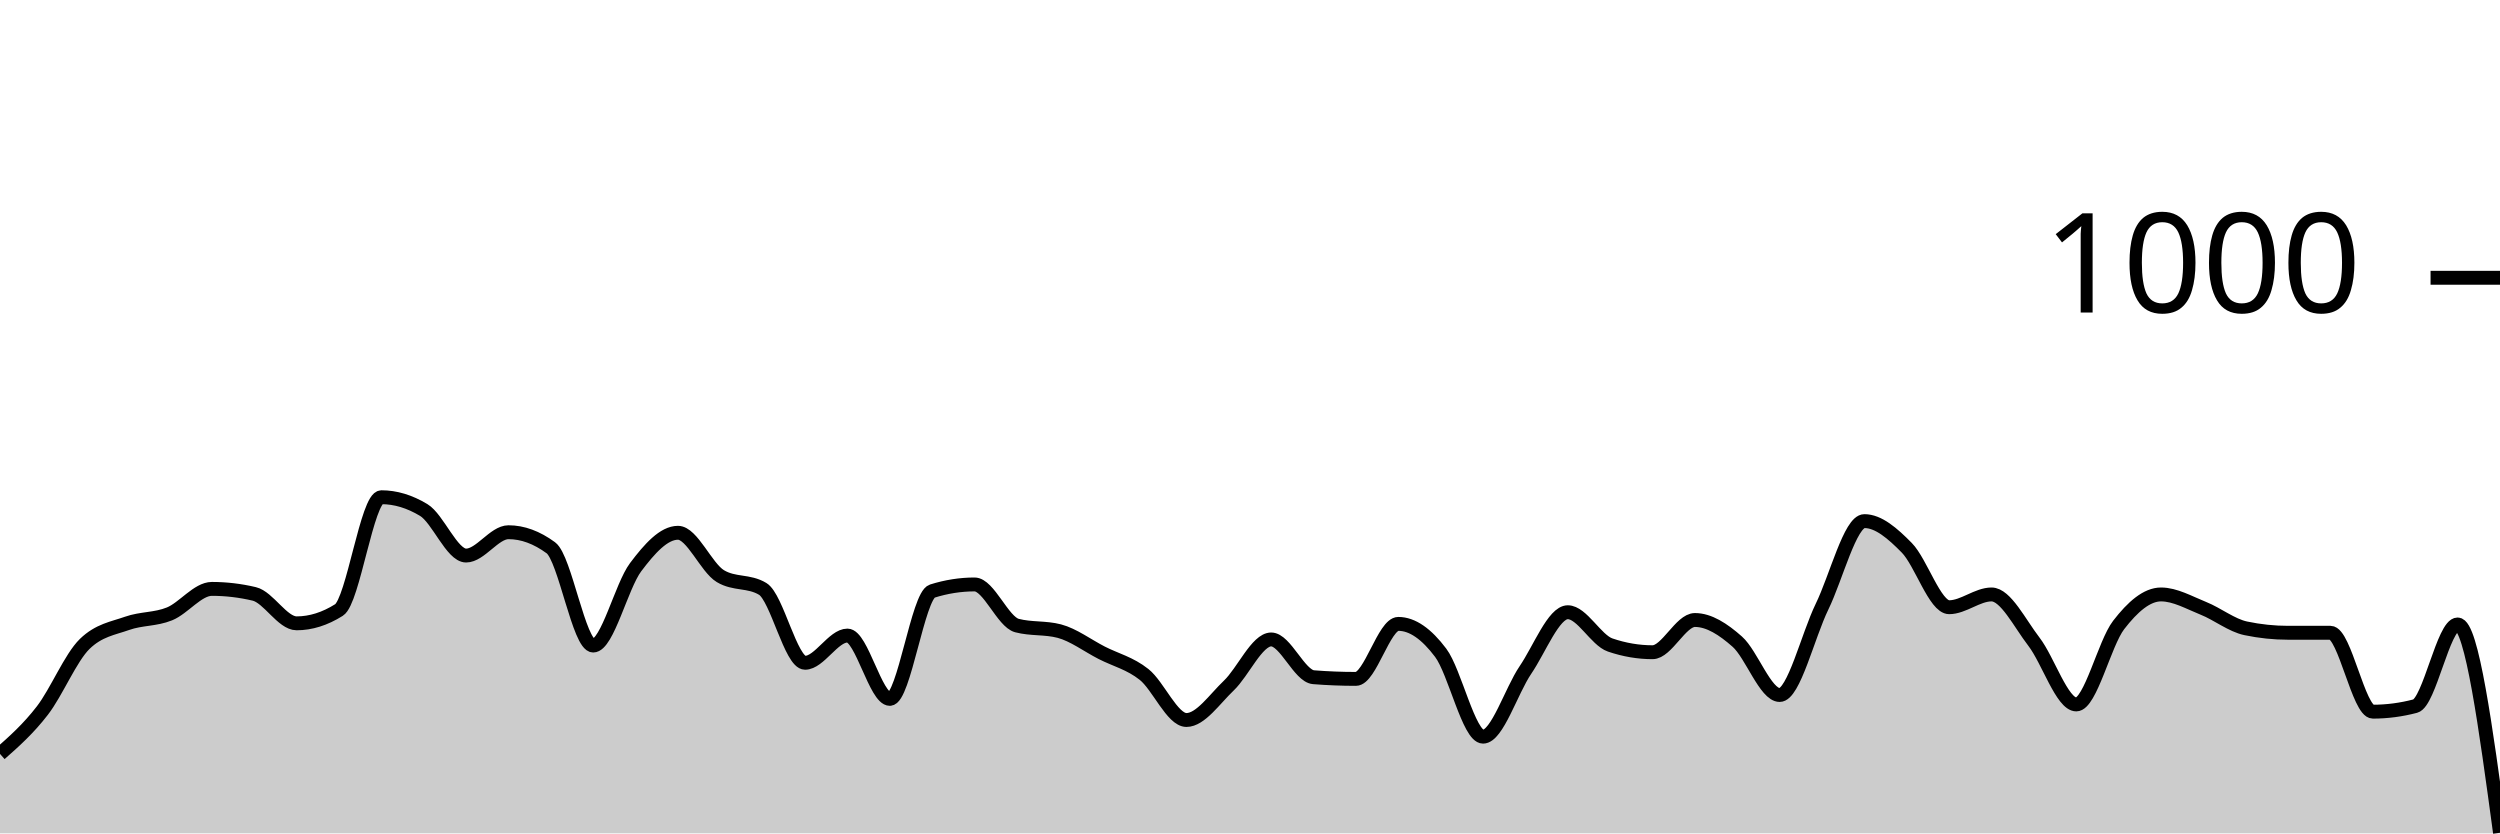
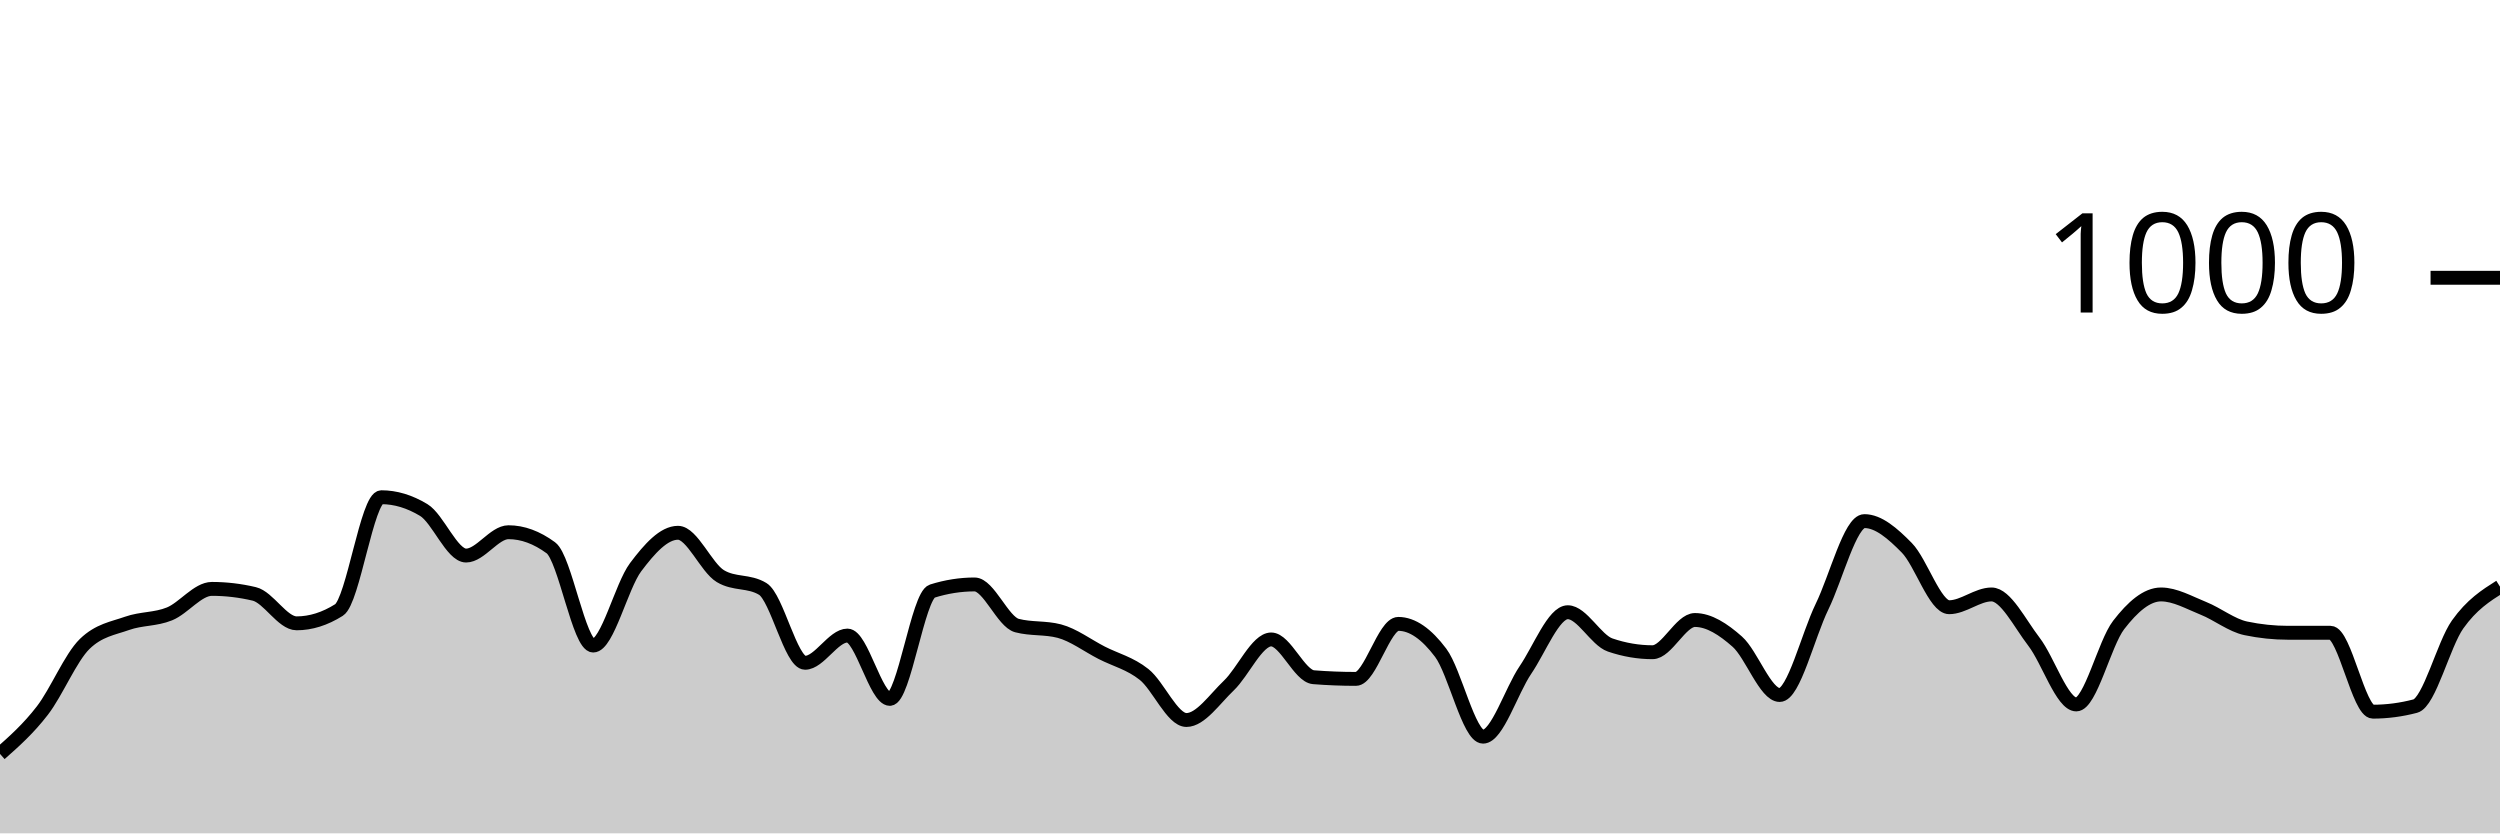
<svg xmlns="http://www.w3.org/2000/svg" viewBox="0 0 180 60">
  <g transform="translate(0,20)">
-     <path class="area" fill="rgba(0, 0, 0, 0.2)" d="M0,34.28C1.017,33.38,2.034,32.48,3.051,31.16C4.068,29.84,5.085,27.347,6.102,26.36C7.119,25.373,8.136,25.24,9.153,24.88C10.169,24.52,11.186,24.613,12.203,24.2C13.22,23.787,14.237,22.4,15.254,22.4C16.271,22.4,17.288,22.52,18.305,22.76C19.322,23,20.339,24.88,21.356,24.88C22.373,24.88,23.39,24.56,24.407,23.92C25.424,23.28,26.441,15.8,27.458,15.8C28.475,15.8,29.492,16.107,30.508,16.72C31.525,17.333,32.542,20,33.559,20C34.576,20,35.593,18.32,36.61,18.32C37.627,18.32,38.644,18.693,39.661,19.44C40.678,20.187,41.695,26.48,42.712,26.48C43.729,26.48,44.746,22.193,45.763,20.84C46.78,19.487,47.797,18.36,48.814,18.36C49.831,18.36,50.847,20.867,51.864,21.48C52.881,22.093,53.898,21.787,54.915,22.4C55.932,23.013,56.949,27.72,57.966,27.72C58.983,27.72,60,25.76,61.017,25.76C62.034,25.76,63.051,30.32,64.068,30.32C65.085,30.32,66.102,22.88,67.119,22.56C68.136,22.24,69.153,22.08,70.169,22.08C71.186,22.08,72.203,24.773,73.22,25.04C74.237,25.307,75.254,25.173,76.271,25.44C77.288,25.707,78.305,26.48,79.322,27C80.339,27.52,81.356,27.753,82.373,28.56C83.39,29.367,84.407,31.84,85.424,31.84C86.441,31.84,87.458,30.327,88.475,29.36C89.492,28.393,90.508,26.04,91.525,26.04C92.542,26.04,93.559,28.68,94.576,28.76C95.593,28.84,96.61,28.88,97.627,28.88C98.644,28.88,99.661,24.92,100.678,24.92C101.695,24.92,102.712,25.647,103.729,27C104.746,28.353,105.763,33.04,106.78,33.04C107.797,33.04,108.814,29.733,109.831,28.24C110.847,26.747,111.864,24.08,112.881,24.08C113.898,24.08,114.915,26.093,115.932,26.44C116.949,26.787,117.966,26.96,118.983,26.96C120,26.96,121.017,24.64,122.034,24.64C123.051,24.64,124.068,25.3,125.085,26.2C126.102,27.1,127.119,30.04,128.136,30.04C129.153,30.04,130.169,25.767,131.186,23.68C132.203,21.593,133.22,17.52,134.237,17.52C135.254,17.52,136.271,18.407,137.288,19.44C138.305,20.473,139.322,23.72,140.339,23.72C141.356,23.72,142.373,22.8,143.39,22.8C144.407,22.8,145.424,24.88,146.441,26.2C147.458,27.52,148.475,30.72,149.492,30.72C150.508,30.72,151.525,26.32,152.542,25C153.559,23.68,154.576,22.8,155.593,22.8C156.61,22.8,157.627,23.393,158.644,23.8C159.661,24.207,160.678,25.027,161.695,25.24C162.712,25.453,163.729,25.56,164.746,25.56C165.763,25.56,166.78,25.56,167.797,25.56C168.814,25.56,169.831,31.24,170.847,31.24C171.864,31.24,172.881,31.107,173.898,30.84C174.915,30.573,175.932,24.96,176.949,24.96C177.966,24.96,178.983,32.46,180,39.96L180,40C178.983,40,177.966,40,176.949,40C175.932,40,174.915,40,173.898,40C172.881,40,171.864,40,170.847,40C169.831,40,168.814,40,167.797,40C166.78,40,165.763,40,164.746,40C163.729,40,162.712,40,161.695,40C160.678,40,159.661,40,158.644,40C157.627,40,156.61,40,155.593,40C154.576,40,153.559,40,152.542,40C151.525,40,150.508,40,149.492,40C148.475,40,147.458,40,146.441,40C145.424,40,144.407,40,143.39,40C142.373,40,141.356,40,140.339,40C139.322,40,138.305,40,137.288,40C136.271,40,135.254,40,134.237,40C133.22,40,132.203,40,131.186,40C130.169,40,129.153,40,128.136,40C127.119,40,126.102,40,125.085,40C124.068,40,123.051,40,122.034,40C121.017,40,120,40,118.983,40C117.966,40,116.949,40,115.932,40C114.915,40,113.898,40,112.881,40C111.864,40,110.847,40,109.831,40C108.814,40,107.797,40,106.78,40C105.763,40,104.746,40,103.729,40C102.712,40,101.695,40,100.678,40C99.661,40,98.644,40,97.627,40C96.61,40,95.593,40,94.576,40C93.559,40,92.542,40,91.525,40C90.508,40,89.492,40,88.475,40C87.458,40,86.441,40,85.424,40C84.407,40,83.39,40,82.373,40C81.356,40,80.339,40,79.322,40C78.305,40,77.288,40,76.271,40C75.254,40,74.237,40,73.22,40C72.203,40,71.186,40,70.169,40C69.153,40,68.136,40,67.119,40C66.102,40,65.085,40,64.068,40C63.051,40,62.034,40,61.017,40C60,40,58.983,40,57.966,40C56.949,40,55.932,40,54.915,40C53.898,40,52.881,40,51.864,40C50.847,40,49.831,40,48.814,40C47.797,40,46.78,40,45.763,40C44.746,40,43.729,40,42.712,40C41.695,40,40.678,40,39.661,40C38.644,40,37.627,40,36.61,40C35.593,40,34.576,40,33.559,40C32.542,40,31.525,40,30.508,40C29.492,40,28.475,40,27.458,40C26.441,40,25.424,40,24.407,40C23.39,40,22.373,40,21.356,40C20.339,40,19.322,40,18.305,40C17.288,40,16.271,40,15.254,40C14.237,40,13.22,40,12.203,40C11.186,40,10.169,40,9.153,40C8.136,40,7.119,40,6.102,40C5.085,40,4.068,40,3.051,40C2.034,40,1.017,40,0,40Z" />
-     <path class="line" stroke="black" fill="none" d="M0,34.28C1.017,33.38,2.034,32.48,3.051,31.16C4.068,29.84,5.085,27.347,6.102,26.36C7.119,25.373,8.136,25.24,9.153,24.88C10.169,24.52,11.186,24.613,12.203,24.2C13.22,23.787,14.237,22.4,15.254,22.4C16.271,22.4,17.288,22.52,18.305,22.76C19.322,23,20.339,24.88,21.356,24.88C22.373,24.88,23.39,24.56,24.407,23.92C25.424,23.28,26.441,15.8,27.458,15.8C28.475,15.8,29.492,16.107,30.508,16.72C31.525,17.333,32.542,20,33.559,20C34.576,20,35.593,18.32,36.61,18.32C37.627,18.32,38.644,18.693,39.661,19.44C40.678,20.187,41.695,26.48,42.712,26.48C43.729,26.48,44.746,22.193,45.763,20.84C46.78,19.487,47.797,18.36,48.814,18.36C49.831,18.36,50.847,20.867,51.864,21.48C52.881,22.093,53.898,21.787,54.915,22.4C55.932,23.013,56.949,27.72,57.966,27.72C58.983,27.72,60,25.76,61.017,25.76C62.034,25.76,63.051,30.32,64.068,30.32C65.085,30.32,66.102,22.88,67.119,22.56C68.136,22.24,69.153,22.08,70.169,22.08C71.186,22.08,72.203,24.773,73.22,25.04C74.237,25.307,75.254,25.173,76.271,25.44C77.288,25.707,78.305,26.48,79.322,27C80.339,27.52,81.356,27.753,82.373,28.56C83.39,29.367,84.407,31.84,85.424,31.84C86.441,31.84,87.458,30.327,88.475,29.36C89.492,28.393,90.508,26.04,91.525,26.04C92.542,26.04,93.559,28.68,94.576,28.76C95.593,28.84,96.61,28.88,97.627,28.88C98.644,28.88,99.661,24.92,100.678,24.92C101.695,24.92,102.712,25.647,103.729,27C104.746,28.353,105.763,33.04,106.78,33.04C107.797,33.04,108.814,29.733,109.831,28.24C110.847,26.747,111.864,24.08,112.881,24.08C113.898,24.08,114.915,26.093,115.932,26.44C116.949,26.787,117.966,26.96,118.983,26.96C120,26.96,121.017,24.64,122.034,24.64C123.051,24.64,124.068,25.3,125.085,26.2C126.102,27.1,127.119,30.04,128.136,30.04C129.153,30.04,130.169,25.767,131.186,23.68C132.203,21.593,133.22,17.52,134.237,17.52C135.254,17.52,136.271,18.407,137.288,19.44C138.305,20.473,139.322,23.72,140.339,23.72C141.356,23.72,142.373,22.8,143.39,22.8C144.407,22.8,145.424,24.88,146.441,26.2C147.458,27.52,148.475,30.72,149.492,30.72C150.508,30.72,151.525,26.32,152.542,25C153.559,23.68,154.576,22.8,155.593,22.8C156.61,22.8,157.627,23.393,158.644,23.8C159.661,24.207,160.678,25.027,161.695,25.24C162.712,25.453,163.729,25.56,164.746,25.56C165.763,25.56,166.78,25.56,167.797,25.56C168.814,25.56,169.831,31.24,170.847,31.24C171.864,31.24,172.881,31.107,173.898,30.84C174.915,30.573,175.932,24.96,176.949,24.96C177.966,24.96,178.983,32.46,180,39.96" />
+     <path class="area" fill="rgba(0, 0, 0, 0.2)" d="M0,34.28C1.017,33.38,2.034,32.48,3.051,31.16C4.068,29.84,5.085,27.347,6.102,26.36C7.119,25.373,8.136,25.24,9.153,24.88C10.169,24.52,11.186,24.613,12.203,24.2C13.22,23.787,14.237,22.4,15.254,22.4C16.271,22.4,17.288,22.52,18.305,22.76C19.322,23,20.339,24.88,21.356,24.88C22.373,24.88,23.39,24.56,24.407,23.92C25.424,23.28,26.441,15.8,27.458,15.8C28.475,15.8,29.492,16.107,30.508,16.72C31.525,17.333,32.542,20,33.559,20C34.576,20,35.593,18.32,36.61,18.32C37.627,18.32,38.644,18.693,39.661,19.44C40.678,20.187,41.695,26.48,42.712,26.48C43.729,26.48,44.746,22.193,45.763,20.84C46.78,19.487,47.797,18.36,48.814,18.36C49.831,18.36,50.847,20.867,51.864,21.48C52.881,22.093,53.898,21.787,54.915,22.4C55.932,23.013,56.949,27.72,57.966,27.72C58.983,27.72,60,25.76,61.017,25.76C62.034,25.76,63.051,30.32,64.068,30.32C65.085,30.32,66.102,22.88,67.119,22.56C68.136,22.24,69.153,22.08,70.169,22.08C71.186,22.08,72.203,24.773,73.22,25.04C74.237,25.307,75.254,25.173,76.271,25.44C77.288,25.707,78.305,26.48,79.322,27C80.339,27.52,81.356,27.753,82.373,28.56C83.39,29.367,84.407,31.84,85.424,31.84C86.441,31.84,87.458,30.327,88.475,29.36C89.492,28.393,90.508,26.04,91.525,26.04C92.542,26.04,93.559,28.68,94.576,28.76C95.593,28.84,96.61,28.88,97.627,28.88C98.644,28.88,99.661,24.92,100.678,24.92C101.695,24.92,102.712,25.647,103.729,27C104.746,28.353,105.763,33.04,106.78,33.04C107.797,33.04,108.814,29.733,109.831,28.24C110.847,26.747,111.864,24.08,112.881,24.08C113.898,24.08,114.915,26.093,115.932,26.44C116.949,26.787,117.966,26.96,118.983,26.96C120,26.96,121.017,24.64,122.034,24.64C123.051,24.64,124.068,25.3,125.085,26.2C126.102,27.1,127.119,30.04,128.136,30.04C129.153,30.04,130.169,25.767,131.186,23.68C132.203,21.593,133.22,17.52,134.237,17.52C135.254,17.52,136.271,18.407,137.288,19.44C138.305,20.473,139.322,23.72,140.339,23.72C141.356,23.72,142.373,22.8,143.39,22.8C144.407,22.8,145.424,24.88,146.441,26.2C147.458,27.52,148.475,30.72,149.492,30.72C150.508,30.72,151.525,26.32,152.542,25C153.559,23.68,154.576,22.8,155.593,22.8C156.61,22.8,157.627,23.393,158.644,23.8C159.661,24.207,160.678,25.027,161.695,25.24C162.712,25.453,163.729,25.56,164.746,25.56C165.763,25.56,166.78,25.56,167.797,25.56C168.814,25.56,169.831,31.24,170.847,31.24C171.864,31.24,172.881,31.107,173.898,30.84C174.915,30.573,175.932,26.393,176.949,24.96C177.966,23.527,178.983,22.883,180,22.24L180,40C178.983,40,177.966,40,176.949,40C175.932,40,174.915,40,173.898,40C172.881,40,171.864,40,170.847,40C169.831,40,168.814,40,167.797,40C166.78,40,165.763,40,164.746,40C163.729,40,162.712,40,161.695,40C160.678,40,159.661,40,158.644,40C157.627,40,156.61,40,155.593,40C154.576,40,153.559,40,152.542,40C151.525,40,150.508,40,149.492,40C148.475,40,147.458,40,146.441,40C145.424,40,144.407,40,143.39,40C142.373,40,141.356,40,140.339,40C139.322,40,138.305,40,137.288,40C136.271,40,135.254,40,134.237,40C133.22,40,132.203,40,131.186,40C130.169,40,129.153,40,128.136,40C127.119,40,126.102,40,125.085,40C124.068,40,123.051,40,122.034,40C121.017,40,120,40,118.983,40C117.966,40,116.949,40,115.932,40C114.915,40,113.898,40,112.881,40C111.864,40,110.847,40,109.831,40C108.814,40,107.797,40,106.78,40C105.763,40,104.746,40,103.729,40C102.712,40,101.695,40,100.678,40C99.661,40,98.644,40,97.627,40C96.61,40,95.593,40,94.576,40C93.559,40,92.542,40,91.525,40C90.508,40,89.492,40,88.475,40C87.458,40,86.441,40,85.424,40C84.407,40,83.39,40,82.373,40C81.356,40,80.339,40,79.322,40C78.305,40,77.288,40,76.271,40C75.254,40,74.237,40,73.22,40C72.203,40,71.186,40,70.169,40C69.153,40,68.136,40,67.119,40C66.102,40,65.085,40,64.068,40C63.051,40,62.034,40,61.017,40C60,40,58.983,40,57.966,40C56.949,40,55.932,40,54.915,40C53.898,40,52.881,40,51.864,40C50.847,40,49.831,40,48.814,40C47.797,40,46.78,40,45.763,40C44.746,40,43.729,40,42.712,40C41.695,40,40.678,40,39.661,40C38.644,40,37.627,40,36.61,40C35.593,40,34.576,40,33.559,40C32.542,40,31.525,40,30.508,40C29.492,40,28.475,40,27.458,40C26.441,40,25.424,40,24.407,40C23.39,40,22.373,40,21.356,40C20.339,40,19.322,40,18.305,40C17.288,40,16.271,40,15.254,40C14.237,40,13.22,40,12.203,40C11.186,40,10.169,40,9.153,40C8.136,40,7.119,40,6.102,40C5.085,40,4.068,40,3.051,40C2.034,40,1.017,40,0,40Z" />
+     <path class="line" stroke="black" fill="none" d="M0,34.28C1.017,33.38,2.034,32.48,3.051,31.16C4.068,29.84,5.085,27.347,6.102,26.36C7.119,25.373,8.136,25.24,9.153,24.88C10.169,24.52,11.186,24.613,12.203,24.2C13.22,23.787,14.237,22.4,15.254,22.4C16.271,22.4,17.288,22.52,18.305,22.76C19.322,23,20.339,24.88,21.356,24.88C22.373,24.88,23.39,24.56,24.407,23.92C25.424,23.28,26.441,15.8,27.458,15.8C28.475,15.8,29.492,16.107,30.508,16.72C31.525,17.333,32.542,20,33.559,20C34.576,20,35.593,18.32,36.61,18.32C37.627,18.32,38.644,18.693,39.661,19.44C40.678,20.187,41.695,26.48,42.712,26.48C43.729,26.48,44.746,22.193,45.763,20.84C46.78,19.487,47.797,18.36,48.814,18.36C49.831,18.36,50.847,20.867,51.864,21.48C52.881,22.093,53.898,21.787,54.915,22.4C55.932,23.013,56.949,27.72,57.966,27.72C58.983,27.72,60,25.76,61.017,25.76C62.034,25.76,63.051,30.32,64.068,30.32C65.085,30.32,66.102,22.88,67.119,22.56C68.136,22.24,69.153,22.08,70.169,22.08C71.186,22.08,72.203,24.773,73.22,25.04C74.237,25.307,75.254,25.173,76.271,25.44C77.288,25.707,78.305,26.48,79.322,27C80.339,27.52,81.356,27.753,82.373,28.56C83.39,29.367,84.407,31.84,85.424,31.84C86.441,31.84,87.458,30.327,88.475,29.36C89.492,28.393,90.508,26.04,91.525,26.04C92.542,26.04,93.559,28.68,94.576,28.76C95.593,28.84,96.61,28.88,97.627,28.88C98.644,28.88,99.661,24.92,100.678,24.92C101.695,24.92,102.712,25.647,103.729,27C104.746,28.353,105.763,33.04,106.78,33.04C107.797,33.04,108.814,29.733,109.831,28.24C110.847,26.747,111.864,24.08,112.881,24.08C113.898,24.08,114.915,26.093,115.932,26.44C116.949,26.787,117.966,26.96,118.983,26.96C120,26.96,121.017,24.64,122.034,24.64C123.051,24.64,124.068,25.3,125.085,26.2C126.102,27.1,127.119,30.04,128.136,30.04C129.153,30.04,130.169,25.767,131.186,23.68C132.203,21.593,133.22,17.52,134.237,17.52C135.254,17.52,136.271,18.407,137.288,19.44C138.305,20.473,139.322,23.72,140.339,23.72C141.356,23.72,142.373,22.8,143.39,22.8C144.407,22.8,145.424,24.88,146.441,26.2C147.458,27.52,148.475,30.72,149.492,30.72C150.508,30.72,151.525,26.32,152.542,25C153.559,23.68,154.576,22.8,155.593,22.8C156.61,22.8,157.627,23.393,158.644,23.8C159.661,24.207,160.678,25.027,161.695,25.24C162.712,25.453,163.729,25.56,164.746,25.56C165.763,25.56,166.78,25.56,167.797,25.56C168.814,25.56,169.831,31.24,170.847,31.24C171.864,31.24,172.881,31.107,173.898,30.84C174.915,30.573,175.932,26.393,176.949,24.96C177.966,23.527,178.983,22.883,180,22.24" />
    <path class="axis-ceiling" stroke-width="1" stroke="black" fill="none" d="M175,0L180,0" />
    <text class="axis-ceiling-label" font-family="sans-serif" text-anchor="end" font-size="10px" x="170" y="2.5">1000</text>
  </g>
</svg>
